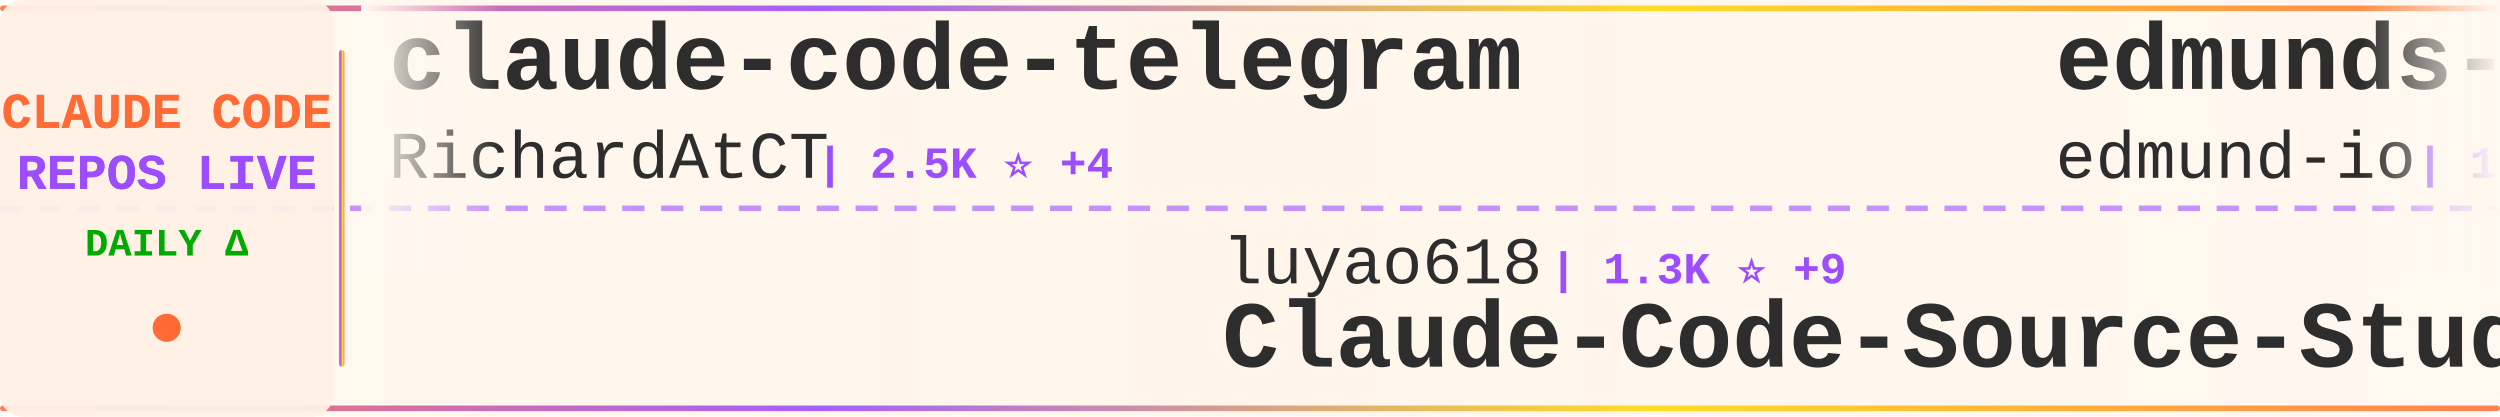
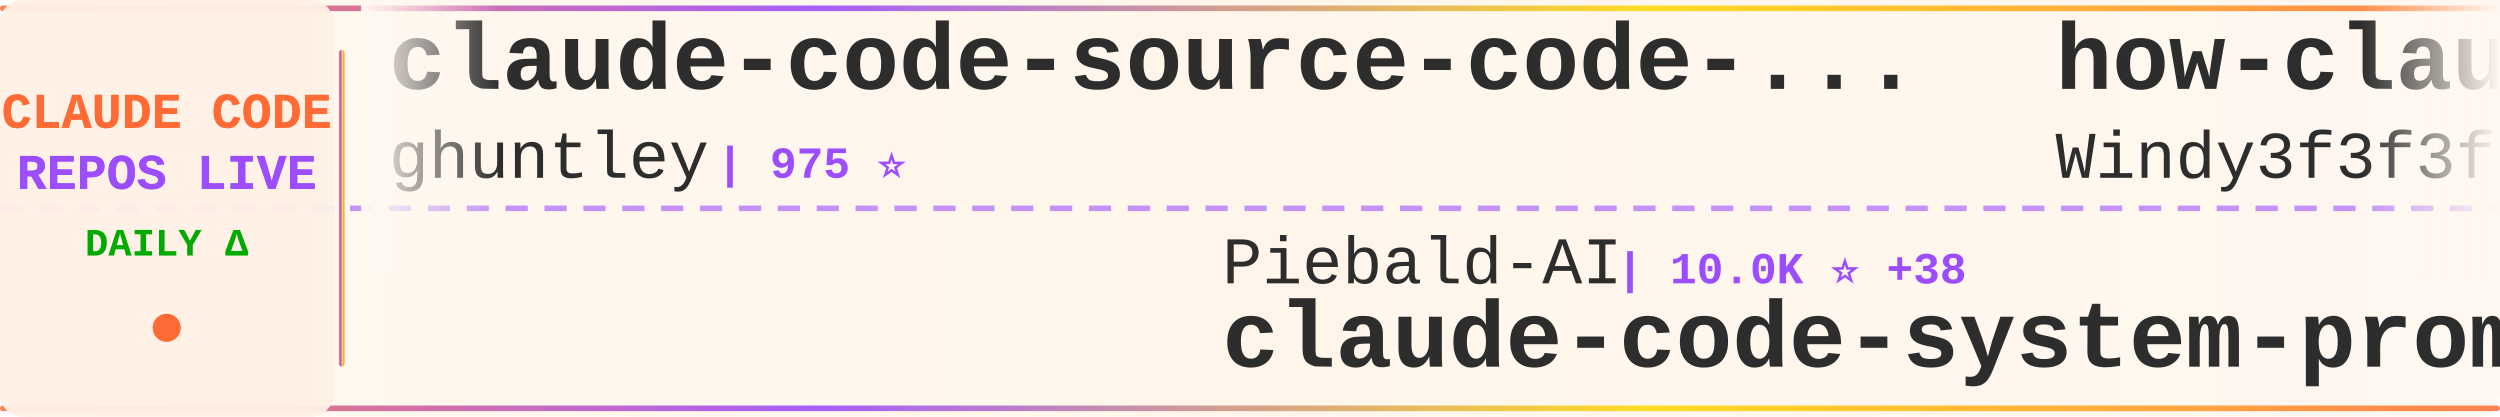
<svg xmlns="http://www.w3.org/2000/svg" width="900" height="150">
  <defs>
    <linearGradient id="tickerBg" x1="0%" y1="0%" x2="100%" y2="0%">
      <stop offset="0%" style="stop-color:#fff8f0;stop-opacity:0.98" />
      <stop offset="50%" style="stop-color:#fff5eb;stop-opacity:1" />
      <stop offset="100%" style="stop-color:#fff8f0;stop-opacity:0.98" />
    </linearGradient>
    <linearGradient id="borderGrad" x1="0%" y1="0%" x2="100%" y2="0%">
      <stop offset="0%" style="stop-color:#FF6B35;stop-opacity:0.85">
        <animate attributeName="stop-opacity" values="0.85;1;0.85" dur="2s" repeatCount="indefinite" />
      </stop>
      <stop offset="33%" style="stop-color:#9C4EFF;stop-opacity:0.9">
        <animate attributeName="stop-opacity" values="0.9;1;0.9" dur="2.2s" repeatCount="indefinite" />
      </stop>
      <stop offset="66%" style="stop-color:#FFD700;stop-opacity:0.85">
        <animate attributeName="stop-opacity" values="0.85;1;0.85" dur="1.8s" repeatCount="indefinite" />
      </stop>
      <stop offset="100%" style="stop-color:#FF6B35;stop-opacity:0.85">
        <animate attributeName="stop-opacity" values="0.85;1;0.85" dur="2s" repeatCount="indefinite" />
      </stop>
    </linearGradient>
    <filter id="textGlow">
      <feGaussianBlur stdDeviation="0.15" result="coloredBlur" />
      <feMerge>
        <feMergeNode in="coloredBlur" />
        <feMergeNode in="SourceGraphic" />
      </feMerge>
    </filter>
    <filter id="metricGlow">
      <feGaussianBlur stdDeviation="0.2" result="coloredBlur" />
      <feMerge>
        <feMergeNode in="coloredBlur" />
        <feMergeNode in="SourceGraphic" />
      </feMerge>
    </filter>
    <linearGradient id="leftFade" x1="0%" y1="0%" x2="100%" y2="0%">
      <stop offset="0%" style="stop-color:#fff8f0;stop-opacity:1" />
      <stop offset="100%" style="stop-color:#fff8f0;stop-opacity:0" />
    </linearGradient>
    <linearGradient id="rightFade" x1="0%" y1="0%" x2="100%" y2="0%">
      <stop offset="0%" style="stop-color:#fff8f0;stop-opacity:0" />
      <stop offset="100%" style="stop-color:#fff8f0;stop-opacity:1" />
    </linearGradient>
  </defs>
  <rect width="900" height="150" fill="url(#tickerBg)" rx="8" />
  <rect x="0" y="2" width="900" height="2" fill="url(#borderGrad)" rx="1" />
  <rect x="0" y="146" width="900" height="2" fill="url(#borderGrad)" rx="1" />
  <line x1="0" y1="75" x2="900" y2="75" stroke="#9C4EFF" stroke-width="2" stroke-dasharray="8 6" opacity="0.6" />
  <rect x="0" y="0" width="120" height="150" fill="#fff0e6" opacity="0.95" rx="8" />
  <text x="60" y="46" font-family="'Courier New', monospace" font-size="18" font-weight="bold" fill="#FF6B35" text-anchor="middle" filter="url(#textGlow)">
    CLAUDE CODE
  </text>
  <text x="60" y="68" font-family="'Courier New', monospace" font-size="18" font-weight="bold" fill="#9C4EFF" text-anchor="middle" filter="url(#textGlow)">
    REPOS LIVE
  </text>
  <text x="60" y="92" font-family="'Courier New', monospace" font-size="14" font-weight="bold" fill="#00aa00" text-anchor="middle">
    DAILY Δ
  </text>
  <circle cx="60" cy="118" r="5" fill="#FF6B35" filter="url(#metricGlow)">
    <animate attributeName="r" values="4;6;4" dur="1.5s" repeatCount="indefinite" />
    <animate attributeName="opacity" values="0.6;1;0.6" dur="1.5s" repeatCount="indefinite" />
  </circle>
  <rect x="122" y="18" width="2" height="114" fill="url(#borderGrad)" rx="1" />
  <clipPath id="tickerClip">
    <rect x="130" y="0" width="770" height="150" />
  </clipPath>
  <g clip-path="url(#tickerClip)">
    <g id="tickerItems">
      <animateTransform attributeName="transform" attributeType="XML" type="translate" from="0 0" to="-3000 0" dur="54s" repeatCount="indefinite" />
      <g transform="translate(0, 0)">
-         <text x="140" y="32" font-family="'Courier New', monospace" font-size="34" font-weight="bold" fill="#2d2d2d">claude-code-telegram</text>
-         <text x="140" y="64" font-family="'Courier New', monospace" font-size="24" font-weight="normal" fill="#2d2d2d" opacity="1.0">RichardAtCT</text>
-         <text x="294" y="64" font-family="'Courier New', monospace" font-size="16" font-weight="bold" fill="#9C4EFF"> | 2.5K ⭐ +4</text>
+         <text x="140" y="32" font-family="'Courier New', monospace" font-size="34" font-weight="bold" fill="#2d2d2d">claude-code-source-code-...</text>
+         <text x="140" y="64" font-family="'Courier New', monospace" font-size="24" font-weight="normal" fill="#2d2d2d" opacity="1.0">ghuntley</text>
+         <text x="258" y="64" font-family="'Courier New', monospace" font-size="16" font-weight="bold" fill="#9C4EFF"> | 975 ⭐</text>
      </g>
      <g transform="translate(300, 0)">
-         <text x="140" y="102" font-family="'Courier New', monospace" font-size="24" font-weight="normal" fill="#2d2d2d" opacity="1.0">luyao618</text>
-         <text x="258" y="102" font-family="'Courier New', monospace" font-size="16" font-weight="bold" fill="#9C4EFF"> | 1.3K ⭐ +9</text>
-         <text x="140" y="132" font-family="'Courier New', monospace" font-size="34" font-weight="bold" fill="#2d2d2d">Claude-Code-Source-Study</text>
+         <text x="140" y="102" font-family="'Courier New', monospace" font-size="24" font-weight="normal" fill="#2d2d2d" opacity="1.0">Piebald-AI</text>
+         <text x="282" y="102" font-family="'Courier New', monospace" font-size="16" font-weight="bold" fill="#9C4EFF"> | 10.0K ⭐ +38</text>
+         <text x="140" y="132" font-family="'Courier New', monospace" font-size="34" font-weight="bold" fill="#2d2d2d">claude-code-system-promp...</text>
      </g>
      <g transform="translate(600, 0)">
-         <text x="140" y="32" font-family="'Courier New', monospace" font-size="34" font-weight="bold" fill="#2d2d2d">edmunds-claude-code</text>
-         <text x="140" y="64" font-family="'Courier New', monospace" font-size="24" font-weight="normal" fill="#2d2d2d" opacity="1.0">edmund-io</text>
-         <text x="270" y="64" font-family="'Courier New', monospace" font-size="16" font-weight="bold" fill="#9C4EFF"> | 1.4K ⭐ +2</text>
+         <text x="140" y="32" font-family="'Courier New', monospace" font-size="34" font-weight="bold" fill="#2d2d2d">how-claude-code-works</text>
+         <text x="140" y="64" font-family="'Courier New', monospace" font-size="24" font-weight="normal" fill="#2d2d2d" opacity="1.0">Windy3f3f3f3f</text>
+         <text x="318" y="64" font-family="'Courier New', monospace" font-size="16" font-weight="bold" fill="#9C4EFF"> | 2.2K ⭐ +90</text>
      </g>
      <g transform="translate(900, 0)">
-         <text x="140" y="102" font-family="'Courier New', monospace" font-size="24" font-weight="normal" fill="#2d2d2d" opacity="1.0">eyaltoledano</text>
-         <text x="306" y="102" font-family="'Courier New', monospace" font-size="16" font-weight="bold" fill="#9C4EFF"> | 27.0K ⭐ +13</text>
-         <text x="140" y="132" font-family="'Courier New', monospace" font-size="34" font-weight="bold" fill="#2d2d2d">claude-task-master</text>
+         <text x="140" y="102" font-family="'Courier New', monospace" font-size="24" font-weight="normal" fill="#2d2d2d" opacity="1.0">sickn33</text>
+         <text x="246" y="102" font-family="'Courier New', monospace" font-size="16" font-weight="bold" fill="#9C4EFF"> | 36.8K ⭐ +132</text>
+         <text x="140" y="132" font-family="'Courier New', monospace" font-size="34" font-weight="bold" fill="#2d2d2d">antigravity-awesome-skil...</text>
      </g>
      <g transform="translate(1200, 0)">
-         <text x="140" y="32" font-family="'Courier New', monospace" font-size="34" font-weight="bold" fill="#2d2d2d">everything-claude-code</text>
-         <text x="140" y="64" font-family="'Courier New', monospace" font-size="24" font-weight="normal" fill="#2d2d2d" opacity="1.0">affaan-m</text>
-         <text x="258" y="64" font-family="'Courier New', monospace" font-size="16" font-weight="bold" fill="#9C4EFF"> | 175.4K ⭐ +662</text>
+         <text x="140" y="32" font-family="'Courier New', monospace" font-size="34" font-weight="bold" fill="#2d2d2d">claude-code</text>
+         <text x="140" y="64" font-family="'Courier New', monospace" font-size="24" font-weight="normal" fill="#2d2d2d" opacity="1.0">T-Lab-CUHKSZ</text>
+         <text x="306" y="64" font-family="'Courier New', monospace" font-size="16" font-weight="bold" fill="#9C4EFF"> | 309 ⭐</text>
      </g>
      <g transform="translate(1500, 0)">
-         <text x="140" y="102" font-family="'Courier New', monospace" font-size="24" font-weight="normal" fill="#2d2d2d" opacity="1.0">chiragjoshi12</text>
-         <text x="318" y="102" font-family="'Courier New', monospace" font-size="16" font-weight="bold" fill="#9C4EFF"> | 196 ⭐ +1</text>
-         <text x="140" y="132" font-family="'Courier New', monospace" font-size="34" font-weight="bold" fill="#2d2d2d">claude-code</text>
+         <text x="140" y="102" font-family="'Courier New', monospace" font-size="24" font-weight="normal" fill="#2d2d2d" opacity="1.0">OneRedOak</text>
+         <text x="270" y="102" font-family="'Courier New', monospace" font-size="16" font-weight="bold" fill="#9C4EFF"> | 3.8K ⭐ +4</text>
+         <text x="140" y="132" font-family="'Courier New', monospace" font-size="34" font-weight="bold" fill="#2d2d2d">claude-code-workflows</text>
      </g>
      <g transform="translate(1800, 0)">
-         <text x="140" y="32" font-family="'Courier New', monospace" font-size="34" font-weight="bold" fill="#2d2d2d">Claude-Code-Game-Studios</text>
-         <text x="140" y="64" font-family="'Courier New', monospace" font-size="24" font-weight="normal" fill="#2d2d2d" opacity="1.0">Donchitos</text>
-         <text x="270" y="64" font-family="'Courier New', monospace" font-size="16" font-weight="bold" fill="#9C4EFF"> | 17.6K ⭐ +188</text>
+         <text x="140" y="32" font-family="'Courier New', monospace" font-size="34" font-weight="bold" fill="#2d2d2d">nanoclaw</text>
+         <text x="140" y="64" font-family="'Courier New', monospace" font-size="24" font-weight="normal" fill="#2d2d2d" opacity="1.0">qwibitai</text>
+         <text x="258" y="64" font-family="'Courier New', monospace" font-size="16" font-weight="bold" fill="#9C4EFF"> | 28.7K ⭐ +46</text>
      </g>
      <g transform="translate(2100, 0)">
-         <text x="140" y="102" font-family="'Courier New', monospace" font-size="24" font-weight="normal" fill="#2d2d2d" opacity="1.0">ChrisWiles</text>
-         <text x="282" y="102" font-family="'Courier New', monospace" font-size="16" font-weight="bold" fill="#9C4EFF"> | 5.9K ⭐ +4</text>
-         <text x="140" y="132" font-family="'Courier New', monospace" font-size="34" font-weight="bold" fill="#2d2d2d">claude-code-showcase</text>
+         <text x="140" y="102" font-family="'Courier New', monospace" font-size="24" font-weight="normal" fill="#2d2d2d" opacity="1.0">oboard</text>
+         <text x="234" y="102" font-family="'Courier New', monospace" font-size="16" font-weight="bold" fill="#9C4EFF"> | 3.1K ⭐ +6</text>
+         <text x="140" y="132" font-family="'Courier New', monospace" font-size="34" font-weight="bold" fill="#2d2d2d">claude-code-rev</text>
      </g>
      <g transform="translate(2400, 0)">
-         <text x="140" y="32" font-family="'Courier New', monospace" font-size="34" font-weight="bold" fill="#2d2d2d">claude-skills</text>
-         <text x="140" y="64" font-family="'Courier New', monospace" font-size="24" font-weight="normal" fill="#2d2d2d" opacity="1.0">alirezarezvani</text>
-         <text x="330" y="64" font-family="'Courier New', monospace" font-size="16" font-weight="bold" fill="#9C4EFF"> | 14.0K ⭐ +108</text>
+         <text x="140" y="32" font-family="'Courier New', monospace" font-size="34" font-weight="bold" fill="#2d2d2d">claude-code-source-build</text>
+         <text x="140" y="64" font-family="'Courier New', monospace" font-size="24" font-weight="normal" fill="#2d2d2d" opacity="1.0">andrew-kramer-inno</text>
+         <text x="378" y="64" font-family="'Courier New', monospace" font-size="16" font-weight="bold" fill="#9C4EFF"> | 586 ⭐</text>
      </g>
      <g transform="translate(2700, 0)">
-         <text x="140" y="102" font-family="'Courier New', monospace" font-size="24" font-weight="normal" fill="#2d2d2d" opacity="1.0">hangsman</text>
-         <text x="258" y="102" font-family="'Courier New', monospace" font-size="16" font-weight="bold" fill="#9C4EFF"> | 769 ⭐</text>
-         <text x="140" y="132" font-family="'Courier New', monospace" font-size="34" font-weight="bold" fill="#2d2d2d">claude-code-source</text>
+         <text x="140" y="102" font-family="'Courier New', monospace" font-size="24" font-weight="normal" fill="#2d2d2d" opacity="1.0">AICoderTudou</text>
+         <text x="306" y="102" font-family="'Courier New', monospace" font-size="16" font-weight="bold" fill="#9C4EFF"> | 497 ⭐</text>
+         <text x="140" y="132" font-family="'Courier New', monospace" font-size="34" font-weight="bold" fill="#2d2d2d">claude-code-tudou</text>
      </g>
      <g transform="translate(3000, 0)">
-         <text x="140" y="32" font-family="'Courier New', monospace" font-size="34" font-weight="bold" fill="#2d2d2d">claude-code-telegram</text>
-         <text x="140" y="64" font-family="'Courier New', monospace" font-size="24" font-weight="normal" fill="#2d2d2d" opacity="1.0">RichardAtCT</text>
-         <text x="294" y="64" font-family="'Courier New', monospace" font-size="16" font-weight="bold" fill="#9C4EFF"> | 2.5K ⭐ +4</text>
+         <text x="140" y="32" font-family="'Courier New', monospace" font-size="34" font-weight="bold" fill="#2d2d2d">claude-code-source-code-...</text>
+         <text x="140" y="64" font-family="'Courier New', monospace" font-size="24" font-weight="normal" fill="#2d2d2d" opacity="1.0">ghuntley</text>
+         <text x="258" y="64" font-family="'Courier New', monospace" font-size="16" font-weight="bold" fill="#9C4EFF"> | 975 ⭐</text>
      </g>
      <g transform="translate(3300, 0)">
-         <text x="140" y="102" font-family="'Courier New', monospace" font-size="24" font-weight="normal" fill="#2d2d2d" opacity="1.0">luyao618</text>
-         <text x="258" y="102" font-family="'Courier New', monospace" font-size="16" font-weight="bold" fill="#9C4EFF"> | 1.3K ⭐ +9</text>
-         <text x="140" y="132" font-family="'Courier New', monospace" font-size="34" font-weight="bold" fill="#2d2d2d">Claude-Code-Source-Study</text>
+         <text x="140" y="102" font-family="'Courier New', monospace" font-size="24" font-weight="normal" fill="#2d2d2d" opacity="1.0">Piebald-AI</text>
+         <text x="282" y="102" font-family="'Courier New', monospace" font-size="16" font-weight="bold" fill="#9C4EFF"> | 10.0K ⭐ +38</text>
+         <text x="140" y="132" font-family="'Courier New', monospace" font-size="34" font-weight="bold" fill="#2d2d2d">claude-code-system-promp...</text>
      </g>
      <g transform="translate(3600, 0)">
-         <text x="140" y="32" font-family="'Courier New', monospace" font-size="34" font-weight="bold" fill="#2d2d2d">edmunds-claude-code</text>
-         <text x="140" y="64" font-family="'Courier New', monospace" font-size="24" font-weight="normal" fill="#2d2d2d" opacity="1.0">edmund-io</text>
-         <text x="270" y="64" font-family="'Courier New', monospace" font-size="16" font-weight="bold" fill="#9C4EFF"> | 1.4K ⭐ +2</text>
+         <text x="140" y="32" font-family="'Courier New', monospace" font-size="34" font-weight="bold" fill="#2d2d2d">how-claude-code-works</text>
+         <text x="140" y="64" font-family="'Courier New', monospace" font-size="24" font-weight="normal" fill="#2d2d2d" opacity="1.0">Windy3f3f3f3f</text>
+         <text x="318" y="64" font-family="'Courier New', monospace" font-size="16" font-weight="bold" fill="#9C4EFF"> | 2.2K ⭐ +90</text>
      </g>
      <g transform="translate(3900, 0)">
-         <text x="140" y="102" font-family="'Courier New', monospace" font-size="24" font-weight="normal" fill="#2d2d2d" opacity="1.0">eyaltoledano</text>
-         <text x="306" y="102" font-family="'Courier New', monospace" font-size="16" font-weight="bold" fill="#9C4EFF"> | 27.0K ⭐ +13</text>
-         <text x="140" y="132" font-family="'Courier New', monospace" font-size="34" font-weight="bold" fill="#2d2d2d">claude-task-master</text>
+         <text x="140" y="102" font-family="'Courier New', monospace" font-size="24" font-weight="normal" fill="#2d2d2d" opacity="1.0">sickn33</text>
+         <text x="246" y="102" font-family="'Courier New', monospace" font-size="16" font-weight="bold" fill="#9C4EFF"> | 36.8K ⭐ +132</text>
+         <text x="140" y="132" font-family="'Courier New', monospace" font-size="34" font-weight="bold" fill="#2d2d2d">antigravity-awesome-skil...</text>
      </g>
    </g>
  </g>
  <rect x="130" y="0" width="50" height="100" fill="url(#leftFade)" />
  <rect x="850" y="0" width="50" height="100" fill="url(#rightFade)" />
</svg>
